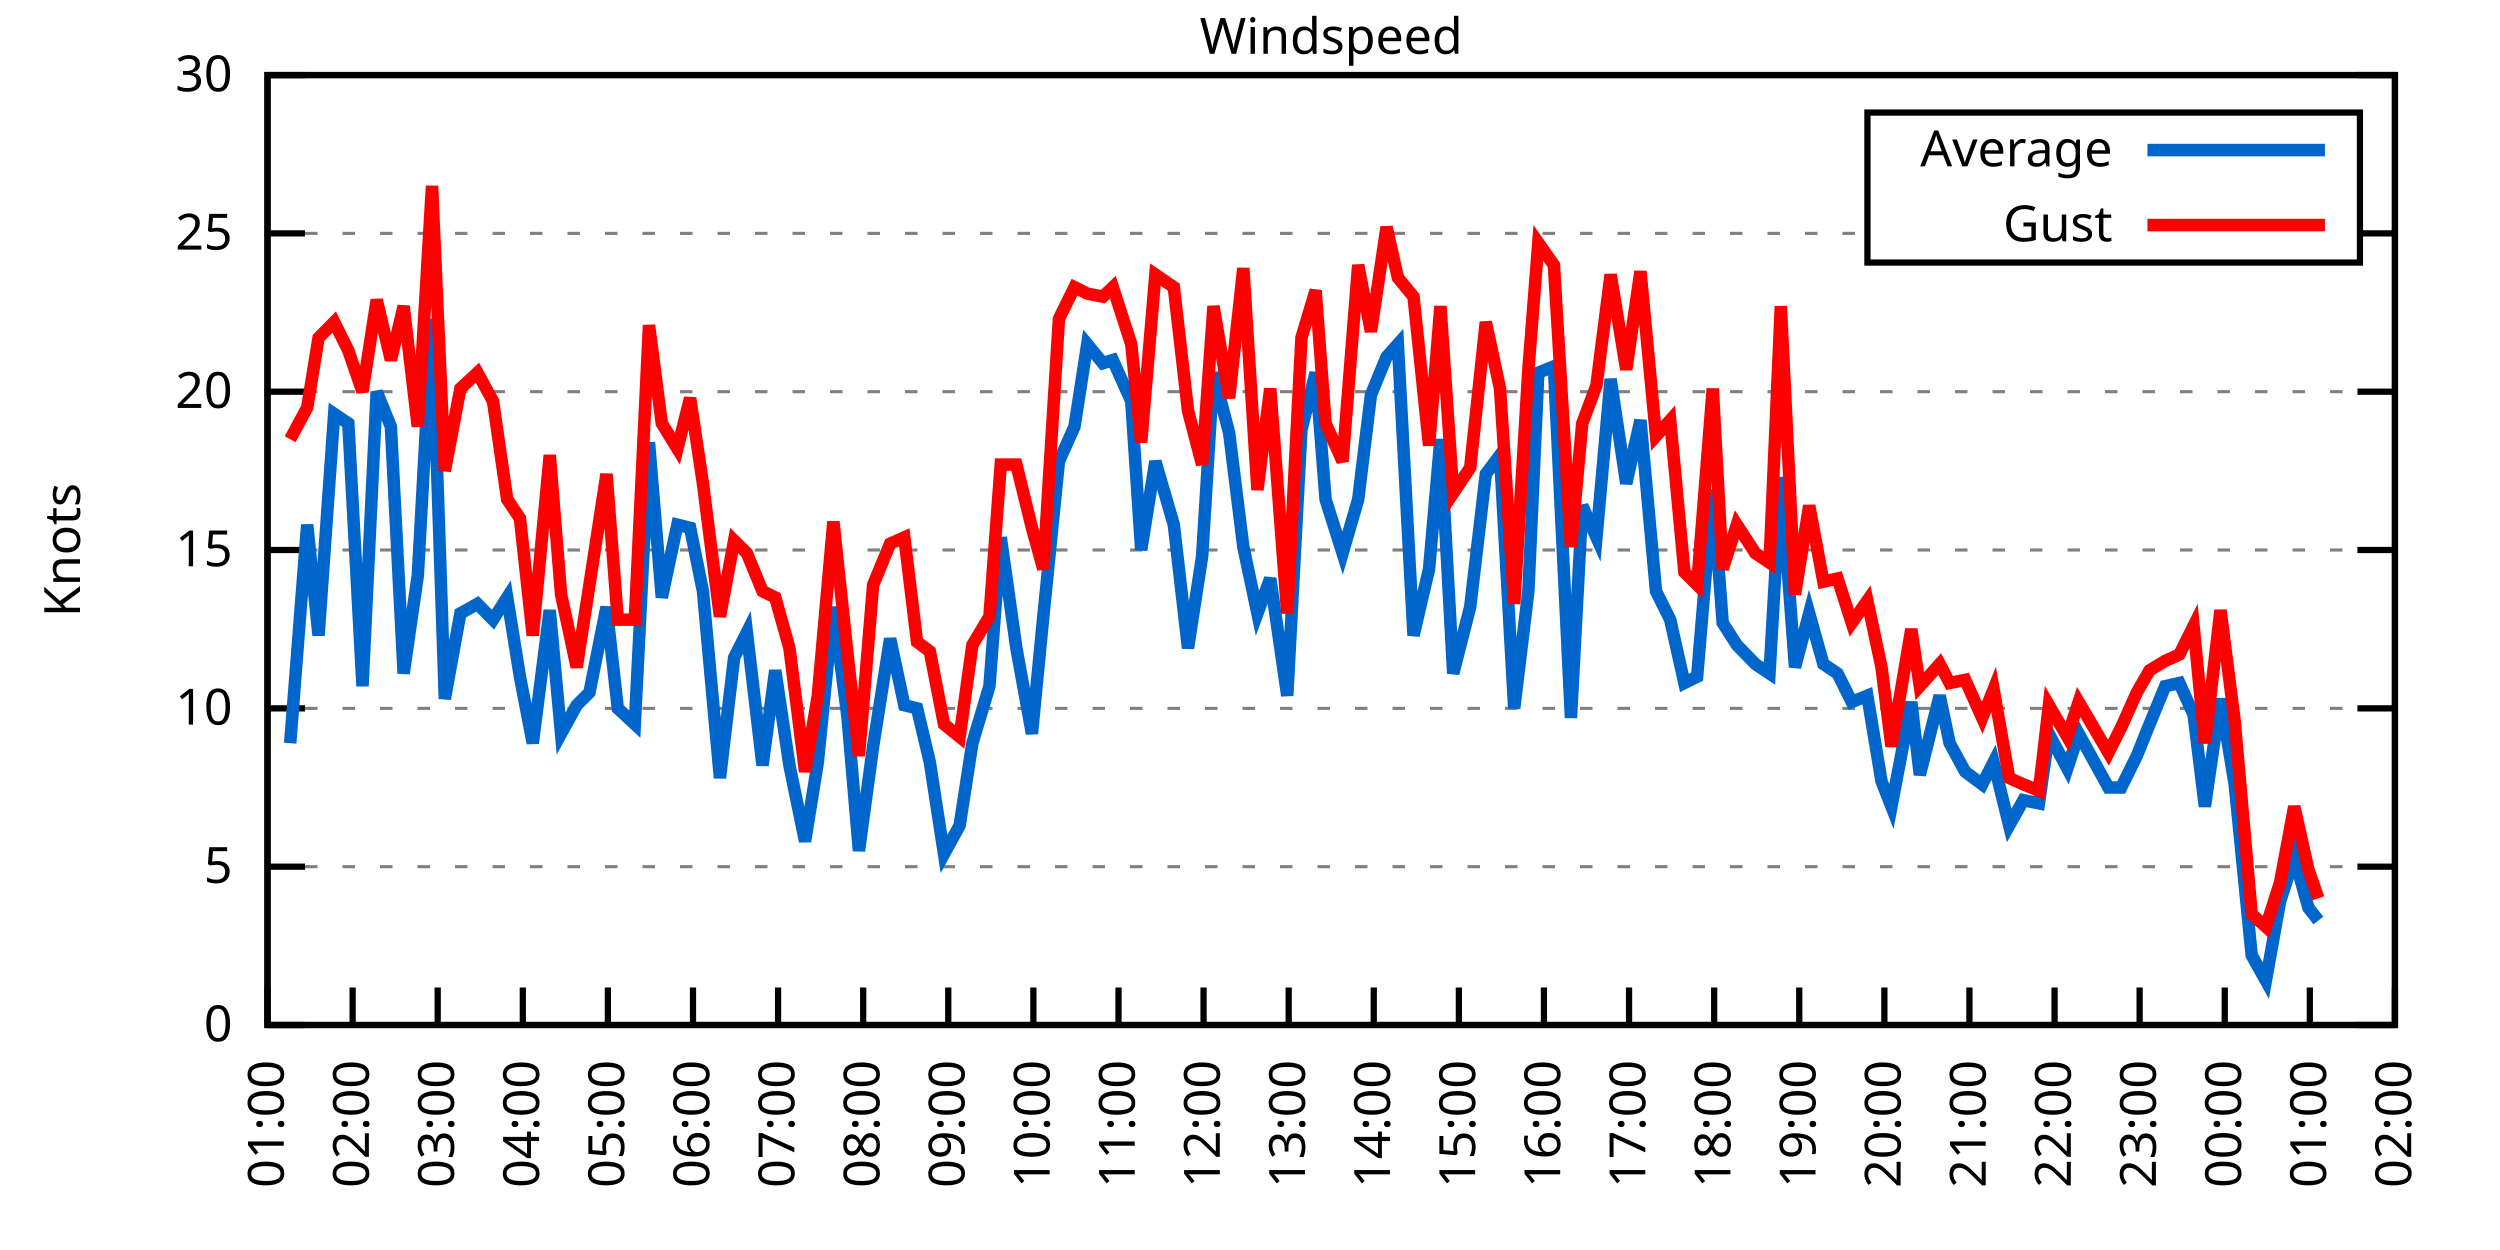
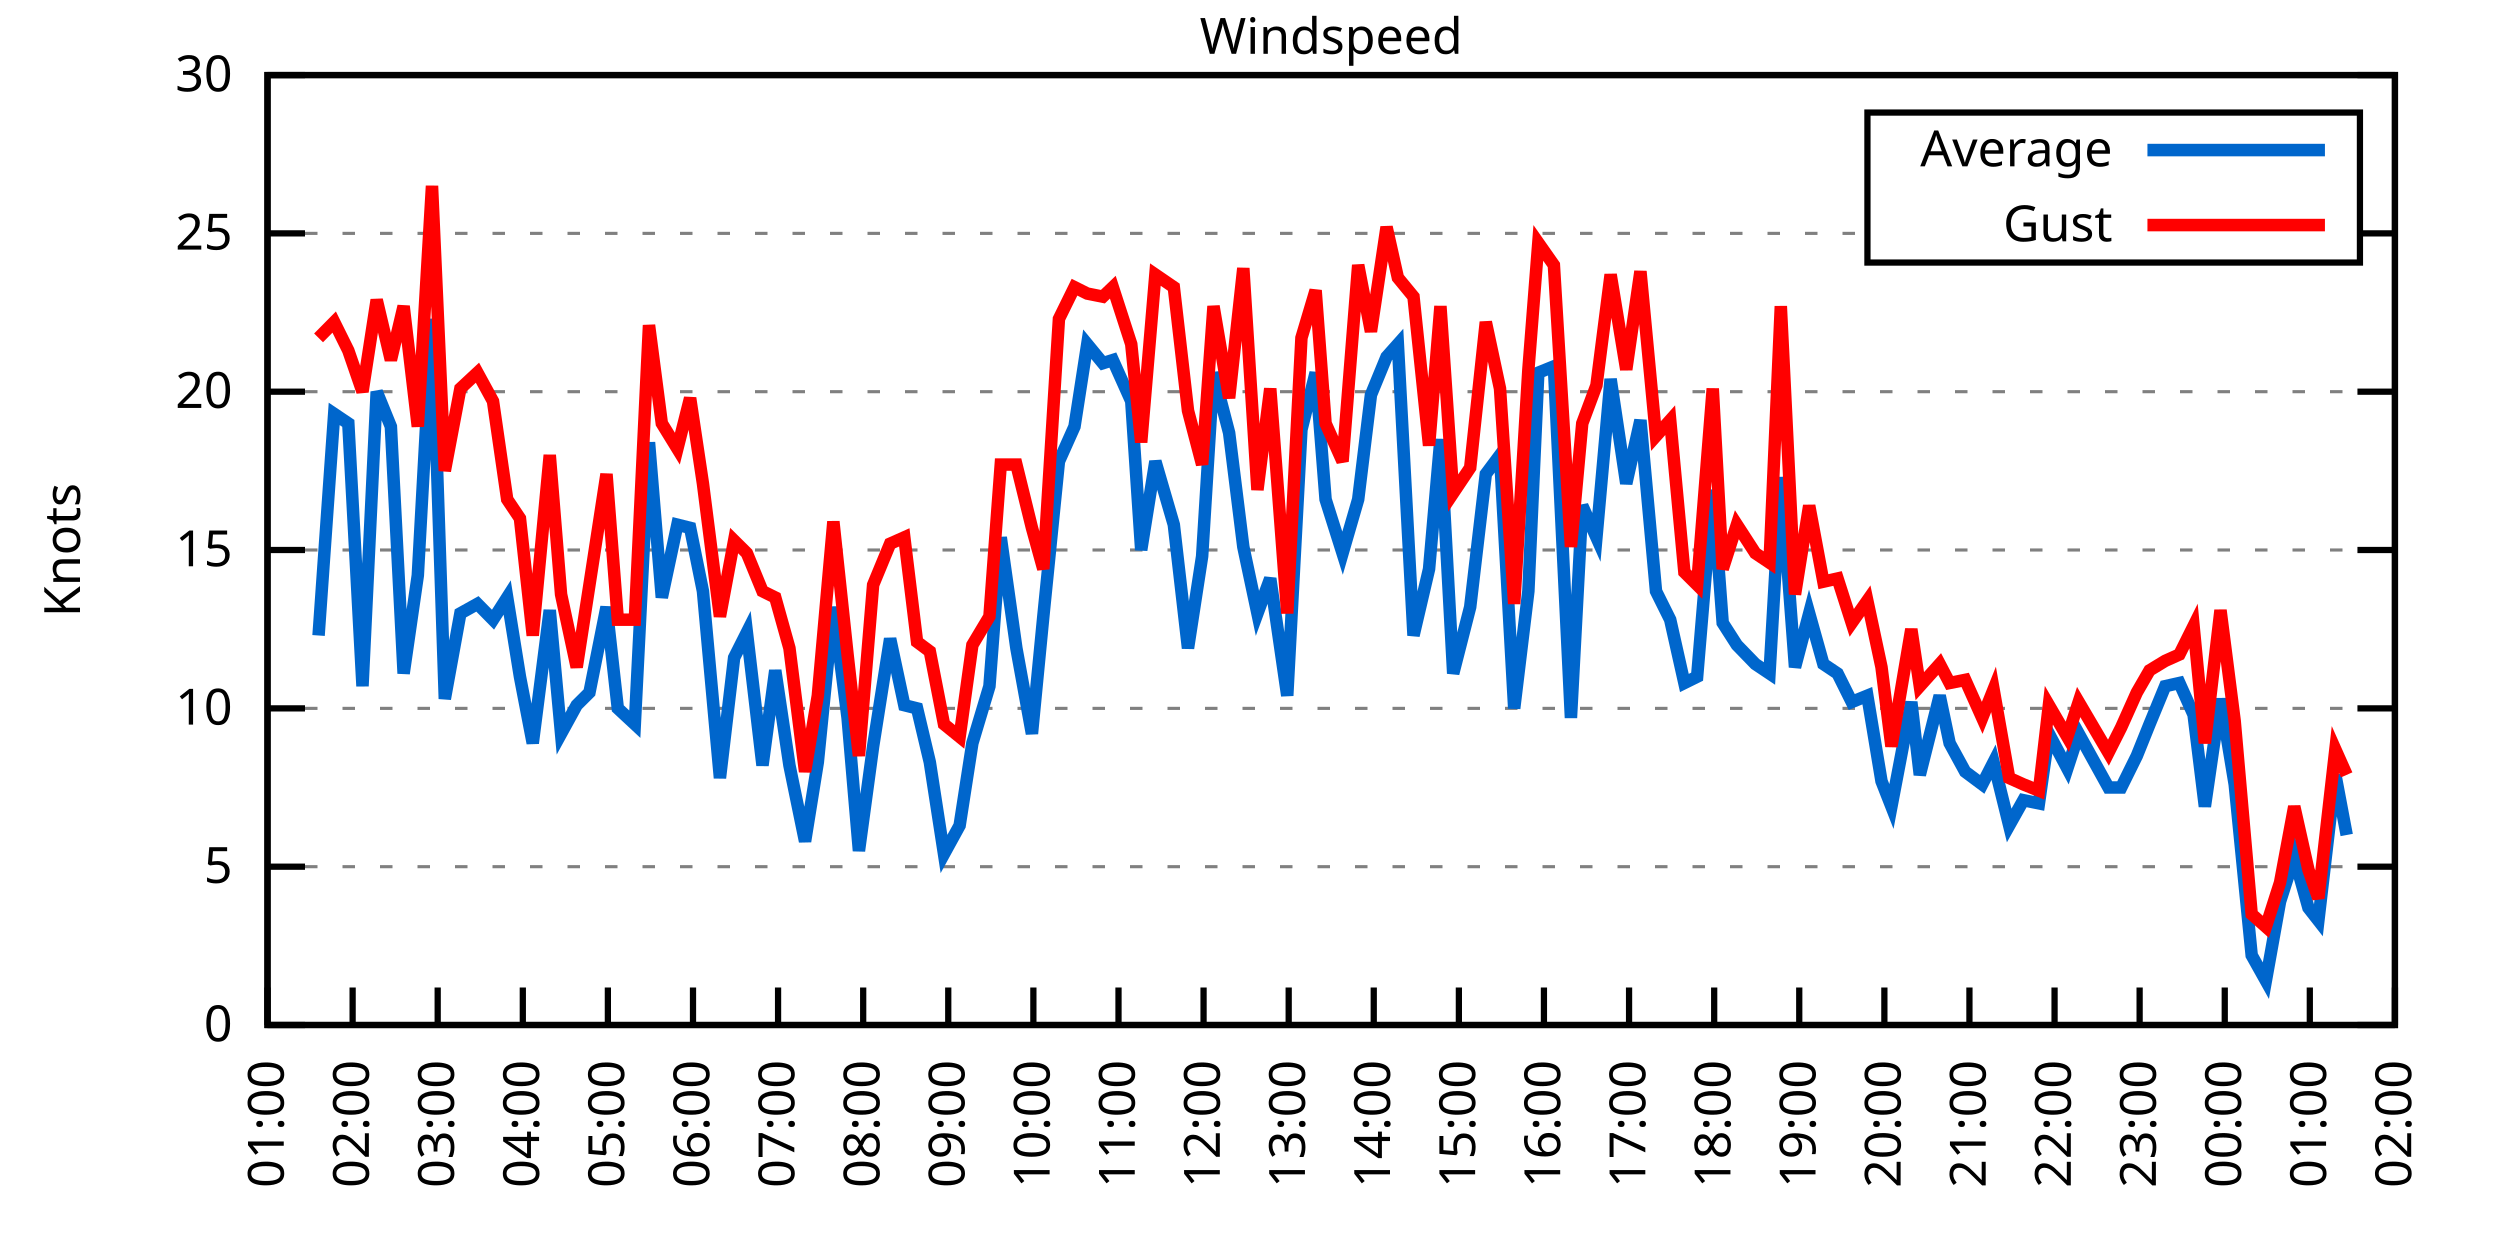
<svg xmlns="http://www.w3.org/2000/svg" xmlns:xlink="http://www.w3.org/1999/xlink" width="400" height="200" viewBox="0 0 400 200">
  <g id="gnuplot_canvas">
    <rect x="0" y="0" width="400" height="200" fill="none" />
    <defs>
      <circle id="gpDot" r="0.5" stroke-width="0.5" stroke="currentColor" />
      <path id="gpPt0" stroke-width="0.333" stroke="currentColor" d="M-1,0 h2 M0,-1 v2" />
      <path id="gpPt1" stroke-width="0.333" stroke="currentColor" d="M-1,-1 L1,1 M1,-1 L-1,1" />
      <path id="gpPt2" stroke-width="0.333" stroke="currentColor" d="M-1,0 L1,0 M0,-1 L0,1 M-1,-1 L1,1 M-1,1 L1,-1" />
      <rect id="gpPt3" stroke-width="0.333" stroke="currentColor" x="-1" y="-1" width="2" height="2" />
      <rect id="gpPt4" stroke-width="0.333" stroke="currentColor" fill="currentColor" x="-1" y="-1" width="2" height="2" />
      <circle id="gpPt5" stroke-width="0.333" stroke="currentColor" cx="0" cy="0" r="1" />
      <use xlink:href="#gpPt5" id="gpPt6" fill="currentColor" stroke="none" />
      <path id="gpPt7" stroke-width="0.333" stroke="currentColor" d="M0,-1.33 L-1.33,0.67 L1.33,0.67 z" />
      <use xlink:href="#gpPt7" id="gpPt8" fill="currentColor" stroke="none" />
      <use xlink:href="#gpPt7" id="gpPt9" stroke="currentColor" transform="rotate(180)" />
      <use xlink:href="#gpPt9" id="gpPt10" fill="currentColor" stroke="none" />
      <use xlink:href="#gpPt3" id="gpPt11" stroke="currentColor" transform="rotate(45)" />
      <use xlink:href="#gpPt11" id="gpPt12" fill="currentColor" stroke="none" />
      <path id="gpPt13" stroke-width="0.333" stroke="currentColor" d="M0,1.330 L1.265,0.411 L0.782,-1.067 L-0.782,-1.076 L-1.265,0.411 z" />
      <use xlink:href="#gpPt13" id="gpPt14" fill="currentColor" stroke="none" />
      <filter id="textbox" filterUnits="objectBoundingBox" x="0" y="0" height="1" width="1">
        <feFlood flood-color="white" flood-opacity="1" result="bgnd" />
        <feComposite in="SourceGraphic" in2="bgnd" operator="atop" />
      </filter>
      <filter id="greybox" filterUnits="objectBoundingBox" x="0" y="0" height="1" width="1">
        <feFlood flood-color="lightgrey" flood-opacity="1" result="grey" />
        <feComposite in="SourceGraphic" in2="grey" operator="atop" />
      </filter>
    </defs>
    <g fill="none" color="white" stroke="currentColor" stroke-width="1.00" stroke-linecap="butt" stroke-linejoin="miter">
</g>
    <g fill="none" color="black" stroke="currentColor" stroke-width="1.00" stroke-linecap="butt" stroke-linejoin="miter">
      <g stroke="none" shape-rendering="crispEdges">
        <polygon fill="rgb(255, 255, 255)" points="42.80,164.00 383.18,164.00 383.18,12.02 42.80,12.02 " />
      </g>
    </g>
    <g fill="none" color="black" stroke="currentColor" stroke-width="1.00" stroke-linecap="butt" stroke-linejoin="miter">
</g>
    <g fill="none" color="black" stroke="black" stroke-width="0.50" stroke-linecap="butt" stroke-linejoin="miter">
</g>
    <g fill="none" color="gray" stroke="currentColor" stroke-width="0.50" stroke-linecap="butt" stroke-linejoin="miter">
      <path stroke="gray" stroke-dasharray="2,4" class="gridline" d="M42.80,164.00 L383.19,164.00  " />
    </g>
    <g fill="none" color="gray" stroke="gray" stroke-width="1.00" stroke-linecap="butt" stroke-linejoin="miter">
</g>
    <g fill="none" color="black" stroke="currentColor" stroke-width="1.00" stroke-linecap="butt" stroke-linejoin="miter">
      <path stroke="black" d="M42.80,164.00 L48.80,164.00 M383.19,164.00 L377.19,164.00  " />
      <g transform="translate(37.20,166.60)" stroke="none" fill="black" font-family="Sans" font-size="8.00" text-anchor="end">
        <text>
          <tspan font-family="Sans"> 0</tspan>
        </text>
      </g>
    </g>
    <g fill="none" color="black" stroke="currentColor" stroke-width="1.00" stroke-linecap="butt" stroke-linejoin="miter">
</g>
    <g fill="none" color="black" stroke="black" stroke-width="0.50" stroke-linecap="butt" stroke-linejoin="miter">
</g>
    <g fill="none" color="gray" stroke="currentColor" stroke-width="0.50" stroke-linecap="butt" stroke-linejoin="miter">
      <path stroke="gray" stroke-dasharray="2,4" class="gridline" d="M42.80,138.67 L383.19,138.67  " />
    </g>
    <g fill="none" color="gray" stroke="gray" stroke-width="1.00" stroke-linecap="butt" stroke-linejoin="miter">
</g>
    <g fill="none" color="black" stroke="currentColor" stroke-width="1.00" stroke-linecap="butt" stroke-linejoin="miter">
      <path stroke="black" d="M42.80,138.67 L48.80,138.67 M383.19,138.67 L377.19,138.67  " />
      <g transform="translate(37.20,141.27)" stroke="none" fill="black" font-family="Sans" font-size="8.00" text-anchor="end">
        <text>
          <tspan font-family="Sans"> 5</tspan>
        </text>
      </g>
    </g>
    <g fill="none" color="black" stroke="currentColor" stroke-width="1.00" stroke-linecap="butt" stroke-linejoin="miter">
</g>
    <g fill="none" color="black" stroke="black" stroke-width="0.50" stroke-linecap="butt" stroke-linejoin="miter">
</g>
    <g fill="none" color="gray" stroke="currentColor" stroke-width="0.50" stroke-linecap="butt" stroke-linejoin="miter">
      <path stroke="gray" stroke-dasharray="2,4" class="gridline" d="M42.80,113.34 L383.19,113.34  " />
    </g>
    <g fill="none" color="gray" stroke="gray" stroke-width="1.00" stroke-linecap="butt" stroke-linejoin="miter">
</g>
    <g fill="none" color="black" stroke="currentColor" stroke-width="1.00" stroke-linecap="butt" stroke-linejoin="miter">
      <path stroke="black" d="M42.80,113.34 L48.80,113.34 M383.19,113.34 L377.19,113.34  " />
      <g transform="translate(37.20,115.94)" stroke="none" fill="black" font-family="Sans" font-size="8.00" text-anchor="end">
        <text>
          <tspan font-family="Sans"> 10</tspan>
        </text>
      </g>
    </g>
    <g fill="none" color="black" stroke="currentColor" stroke-width="1.00" stroke-linecap="butt" stroke-linejoin="miter">
</g>
    <g fill="none" color="black" stroke="black" stroke-width="0.50" stroke-linecap="butt" stroke-linejoin="miter">
</g>
    <g fill="none" color="gray" stroke="currentColor" stroke-width="0.50" stroke-linecap="butt" stroke-linejoin="miter">
      <path stroke="gray" stroke-dasharray="2,4" class="gridline" d="M42.80,88.00 L383.19,88.00  " />
    </g>
    <g fill="none" color="gray" stroke="gray" stroke-width="1.00" stroke-linecap="butt" stroke-linejoin="miter">
</g>
    <g fill="none" color="black" stroke="currentColor" stroke-width="1.00" stroke-linecap="butt" stroke-linejoin="miter">
      <path stroke="black" d="M42.80,88.00 L48.80,88.00 M383.19,88.00 L377.19,88.00  " />
      <g transform="translate(37.20,90.60)" stroke="none" fill="black" font-family="Sans" font-size="8.00" text-anchor="end">
        <text>
          <tspan font-family="Sans"> 15</tspan>
        </text>
      </g>
    </g>
    <g fill="none" color="black" stroke="currentColor" stroke-width="1.00" stroke-linecap="butt" stroke-linejoin="miter">
</g>
    <g fill="none" color="black" stroke="black" stroke-width="0.50" stroke-linecap="butt" stroke-linejoin="miter">
</g>
    <g fill="none" color="gray" stroke="currentColor" stroke-width="0.50" stroke-linecap="butt" stroke-linejoin="miter">
      <path stroke="gray" stroke-dasharray="2,4" class="gridline" d="M42.80,62.67 L383.19,62.67  " />
    </g>
    <g fill="none" color="gray" stroke="gray" stroke-width="1.00" stroke-linecap="butt" stroke-linejoin="miter">
</g>
    <g fill="none" color="black" stroke="currentColor" stroke-width="1.00" stroke-linecap="butt" stroke-linejoin="miter">
      <path stroke="black" d="M42.80,62.67 L48.80,62.67 M383.19,62.67 L377.19,62.67  " />
      <g transform="translate(37.20,65.27)" stroke="none" fill="black" font-family="Sans" font-size="8.00" text-anchor="end">
        <text>
          <tspan font-family="Sans"> 20</tspan>
        </text>
      </g>
    </g>
    <g fill="none" color="black" stroke="currentColor" stroke-width="1.00" stroke-linecap="butt" stroke-linejoin="miter">
</g>
    <g fill="none" color="black" stroke="black" stroke-width="0.50" stroke-linecap="butt" stroke-linejoin="miter">
</g>
    <g fill="none" color="gray" stroke="currentColor" stroke-width="0.50" stroke-linecap="butt" stroke-linejoin="miter">
      <path stroke="gray" stroke-dasharray="2,4" class="gridline" d="M42.80,37.34 L298.79,37.34 M377.59,37.34 L383.19,37.34  " />
    </g>
    <g fill="none" color="gray" stroke="gray" stroke-width="1.00" stroke-linecap="butt" stroke-linejoin="miter">
</g>
    <g fill="none" color="black" stroke="currentColor" stroke-width="1.00" stroke-linecap="butt" stroke-linejoin="miter">
      <path stroke="black" d="M42.80,37.34 L48.80,37.34 M383.19,37.34 L377.19,37.34  " />
      <g transform="translate(37.20,39.94)" stroke="none" fill="black" font-family="Sans" font-size="8.00" text-anchor="end">
        <text>
          <tspan font-family="Sans"> 25</tspan>
        </text>
      </g>
    </g>
    <g fill="none" color="black" stroke="currentColor" stroke-width="1.00" stroke-linecap="butt" stroke-linejoin="miter">
</g>
    <g fill="none" color="black" stroke="black" stroke-width="0.50" stroke-linecap="butt" stroke-linejoin="miter">
</g>
    <g fill="none" color="gray" stroke="currentColor" stroke-width="0.50" stroke-linecap="butt" stroke-linejoin="miter">
      <path stroke="gray" stroke-dasharray="2,4" class="gridline" d="M42.80,12.01 L383.19,12.01  " />
    </g>
    <g fill="none" color="gray" stroke="gray" stroke-width="1.00" stroke-linecap="butt" stroke-linejoin="miter">
</g>
    <g fill="none" color="black" stroke="currentColor" stroke-width="1.00" stroke-linecap="butt" stroke-linejoin="miter">
      <path stroke="black" d="M42.80,12.01 L48.80,12.01 M383.19,12.01 L377.19,12.01  " />
      <g transform="translate(37.20,14.61)" stroke="none" fill="black" font-family="Sans" font-size="8.00" text-anchor="end">
        <text>
          <tspan font-family="Sans"> 30</tspan>
        </text>
      </g>
    </g>
    <g fill="none" color="black" stroke="currentColor" stroke-width="1.00" stroke-linecap="butt" stroke-linejoin="miter">
      <path stroke="black" d="M42.80,164.00 L42.80,158.00  " />
      <g transform="translate(45.40,169.60) rotate(270.00)" stroke="none" fill="black" font-family="Sans" font-size="8.00" text-anchor="end">
        <text>
          <tspan font-family="Sans">01:00</tspan>
        </text>
      </g>
    </g>
    <g fill="none" color="black" stroke="currentColor" stroke-width="1.00" stroke-linecap="butt" stroke-linejoin="miter">
      <path stroke="black" d="M56.42,164.00 L56.42,158.00  " />
      <g transform="translate(59.02,169.60) rotate(270.00)" stroke="none" fill="black" font-family="Sans" font-size="8.00" text-anchor="end">
        <text>
          <tspan font-family="Sans">02:00</tspan>
        </text>
      </g>
    </g>
    <g fill="none" color="black" stroke="currentColor" stroke-width="1.00" stroke-linecap="butt" stroke-linejoin="miter">
      <path stroke="black" d="M70.03,164.00 L70.03,158.00  " />
      <g transform="translate(72.63,169.60) rotate(270.00)" stroke="none" fill="black" font-family="Sans" font-size="8.00" text-anchor="end">
        <text>
          <tspan font-family="Sans">03:00</tspan>
        </text>
      </g>
    </g>
    <g fill="none" color="black" stroke="currentColor" stroke-width="1.00" stroke-linecap="butt" stroke-linejoin="miter">
      <path stroke="black" d="M83.65,164.00 L83.65,158.00  " />
      <g transform="translate(86.25,169.60) rotate(270.00)" stroke="none" fill="black" font-family="Sans" font-size="8.00" text-anchor="end">
        <text>
          <tspan font-family="Sans">04:00</tspan>
        </text>
      </g>
    </g>
    <g fill="none" color="black" stroke="currentColor" stroke-width="1.00" stroke-linecap="butt" stroke-linejoin="miter">
      <path stroke="black" d="M97.26,164.00 L97.26,158.00  " />
      <g transform="translate(99.86,169.60) rotate(270.00)" stroke="none" fill="black" font-family="Sans" font-size="8.00" text-anchor="end">
        <text>
          <tspan font-family="Sans">05:00</tspan>
        </text>
      </g>
    </g>
    <g fill="none" color="black" stroke="currentColor" stroke-width="1.00" stroke-linecap="butt" stroke-linejoin="miter">
      <path stroke="black" d="M110.88,164.00 L110.88,158.00  " />
      <g transform="translate(113.48,169.60) rotate(270.00)" stroke="none" fill="black" font-family="Sans" font-size="8.00" text-anchor="end">
        <text>
          <tspan font-family="Sans">06:00</tspan>
        </text>
      </g>
    </g>
    <g fill="none" color="black" stroke="currentColor" stroke-width="1.00" stroke-linecap="butt" stroke-linejoin="miter">
      <path stroke="black" d="M124.49,164.00 L124.49,158.00  " />
      <g transform="translate(127.09,169.60) rotate(270.00)" stroke="none" fill="black" font-family="Sans" font-size="8.00" text-anchor="end">
        <text>
          <tspan font-family="Sans">07:00</tspan>
        </text>
      </g>
    </g>
    <g fill="none" color="black" stroke="currentColor" stroke-width="1.00" stroke-linecap="butt" stroke-linejoin="miter">
      <path stroke="black" d="M138.11,164.00 L138.11,158.00  " />
      <g transform="translate(140.71,169.60) rotate(270.00)" stroke="none" fill="black" font-family="Sans" font-size="8.00" text-anchor="end">
        <text>
          <tspan font-family="Sans">08:00</tspan>
        </text>
      </g>
    </g>
    <g fill="none" color="black" stroke="currentColor" stroke-width="1.00" stroke-linecap="butt" stroke-linejoin="miter">
      <path stroke="black" d="M151.72,164.00 L151.72,158.00  " />
      <g transform="translate(154.32,169.60) rotate(270.00)" stroke="none" fill="black" font-family="Sans" font-size="8.00" text-anchor="end">
        <text>
          <tspan font-family="Sans">09:00</tspan>
        </text>
      </g>
    </g>
    <g fill="none" color="black" stroke="currentColor" stroke-width="1.00" stroke-linecap="butt" stroke-linejoin="miter">
      <path stroke="black" d="M165.34,164.00 L165.34,158.00  " />
      <g transform="translate(167.94,169.60) rotate(270.00)" stroke="none" fill="black" font-family="Sans" font-size="8.00" text-anchor="end">
        <text>
          <tspan font-family="Sans">10:00</tspan>
        </text>
      </g>
    </g>
    <g fill="none" color="black" stroke="currentColor" stroke-width="1.00" stroke-linecap="butt" stroke-linejoin="miter">
      <path stroke="black" d="M178.96,164.00 L178.96,158.00  " />
      <g transform="translate(181.56,169.60) rotate(270.00)" stroke="none" fill="black" font-family="Sans" font-size="8.00" text-anchor="end">
        <text>
          <tspan font-family="Sans">11:00</tspan>
        </text>
      </g>
    </g>
    <g fill="none" color="black" stroke="currentColor" stroke-width="1.00" stroke-linecap="butt" stroke-linejoin="miter">
      <path stroke="black" d="M192.57,164.00 L192.57,158.00  " />
      <g transform="translate(195.17,169.60) rotate(270.00)" stroke="none" fill="black" font-family="Sans" font-size="8.00" text-anchor="end">
        <text>
          <tspan font-family="Sans">12:00</tspan>
        </text>
      </g>
    </g>
    <g fill="none" color="black" stroke="currentColor" stroke-width="1.00" stroke-linecap="butt" stroke-linejoin="miter">
      <path stroke="black" d="M206.19,164.00 L206.19,158.00  " />
      <g transform="translate(208.79,169.60) rotate(270.00)" stroke="none" fill="black" font-family="Sans" font-size="8.00" text-anchor="end">
        <text>
          <tspan font-family="Sans">13:00</tspan>
        </text>
      </g>
    </g>
    <g fill="none" color="black" stroke="currentColor" stroke-width="1.00" stroke-linecap="butt" stroke-linejoin="miter">
      <path stroke="black" d="M219.80,164.00 L219.80,158.00  " />
      <g transform="translate(222.40,169.60) rotate(270.00)" stroke="none" fill="black" font-family="Sans" font-size="8.00" text-anchor="end">
        <text>
          <tspan font-family="Sans">14:00</tspan>
        </text>
      </g>
    </g>
    <g fill="none" color="black" stroke="currentColor" stroke-width="1.00" stroke-linecap="butt" stroke-linejoin="miter">
      <path stroke="black" d="M233.42,164.00 L233.42,158.00  " />
      <g transform="translate(236.02,169.60) rotate(270.00)" stroke="none" fill="black" font-family="Sans" font-size="8.00" text-anchor="end">
        <text>
          <tspan font-family="Sans">15:00</tspan>
        </text>
      </g>
    </g>
    <g fill="none" color="black" stroke="currentColor" stroke-width="1.00" stroke-linecap="butt" stroke-linejoin="miter">
      <path stroke="black" d="M247.03,164.00 L247.03,158.00  " />
      <g transform="translate(249.63,169.60) rotate(270.00)" stroke="none" fill="black" font-family="Sans" font-size="8.00" text-anchor="end">
        <text>
          <tspan font-family="Sans">16:00</tspan>
        </text>
      </g>
    </g>
    <g fill="none" color="black" stroke="currentColor" stroke-width="1.00" stroke-linecap="butt" stroke-linejoin="miter">
      <path stroke="black" d="M260.65,164.00 L260.65,158.00  " />
      <g transform="translate(263.25,169.60) rotate(270.00)" stroke="none" fill="black" font-family="Sans" font-size="8.00" text-anchor="end">
        <text>
          <tspan font-family="Sans">17:00</tspan>
        </text>
      </g>
    </g>
    <g fill="none" color="black" stroke="currentColor" stroke-width="1.00" stroke-linecap="butt" stroke-linejoin="miter">
      <path stroke="black" d="M274.27,164.00 L274.27,158.00  " />
      <g transform="translate(276.87,169.60) rotate(270.00)" stroke="none" fill="black" font-family="Sans" font-size="8.00" text-anchor="end">
        <text>
          <tspan font-family="Sans">18:00</tspan>
        </text>
      </g>
    </g>
    <g fill="none" color="black" stroke="currentColor" stroke-width="1.00" stroke-linecap="butt" stroke-linejoin="miter">
      <path stroke="black" d="M287.88,164.00 L287.88,158.00  " />
      <g transform="translate(290.48,169.60) rotate(270.00)" stroke="none" fill="black" font-family="Sans" font-size="8.00" text-anchor="end">
        <text>
          <tspan font-family="Sans">19:00</tspan>
        </text>
      </g>
    </g>
    <g fill="none" color="black" stroke="currentColor" stroke-width="1.00" stroke-linecap="butt" stroke-linejoin="miter">
      <path stroke="black" d="M301.50,164.00 L301.50,158.00  " />
      <g transform="translate(304.10,169.60) rotate(270.00)" stroke="none" fill="black" font-family="Sans" font-size="8.00" text-anchor="end">
        <text>
          <tspan font-family="Sans">20:00</tspan>
        </text>
      </g>
    </g>
    <g fill="none" color="black" stroke="currentColor" stroke-width="1.00" stroke-linecap="butt" stroke-linejoin="miter">
      <path stroke="black" d="M315.11,164.00 L315.11,158.00  " />
      <g transform="translate(317.71,169.60) rotate(270.00)" stroke="none" fill="black" font-family="Sans" font-size="8.00" text-anchor="end">
        <text>
          <tspan font-family="Sans">21:00</tspan>
        </text>
      </g>
    </g>
    <g fill="none" color="black" stroke="currentColor" stroke-width="1.00" stroke-linecap="butt" stroke-linejoin="miter">
      <path stroke="black" d="M328.73,164.00 L328.73,158.00  " />
      <g transform="translate(331.33,169.60) rotate(270.00)" stroke="none" fill="black" font-family="Sans" font-size="8.00" text-anchor="end">
        <text>
          <tspan font-family="Sans">22:00</tspan>
        </text>
      </g>
    </g>
    <g fill="none" color="black" stroke="currentColor" stroke-width="1.00" stroke-linecap="butt" stroke-linejoin="miter">
      <path stroke="black" d="M342.34,164.00 L342.34,158.00  " />
      <g transform="translate(344.94,169.60) rotate(270.00)" stroke="none" fill="black" font-family="Sans" font-size="8.00" text-anchor="end">
        <text>
          <tspan font-family="Sans">23:00</tspan>
        </text>
      </g>
    </g>
    <g fill="none" color="black" stroke="currentColor" stroke-width="1.00" stroke-linecap="butt" stroke-linejoin="miter">
      <path stroke="black" d="M355.96,164.00 L355.96,158.00  " />
      <g transform="translate(358.56,169.60) rotate(270.00)" stroke="none" fill="black" font-family="Sans" font-size="8.00" text-anchor="end">
        <text>
          <tspan font-family="Sans">00:00</tspan>
        </text>
      </g>
    </g>
    <g fill="none" color="black" stroke="currentColor" stroke-width="1.00" stroke-linecap="butt" stroke-linejoin="miter">
      <path stroke="black" d="M369.57,164.00 L369.57,158.00  " />
      <g transform="translate(372.17,169.60) rotate(270.00)" stroke="none" fill="black" font-family="Sans" font-size="8.00" text-anchor="end">
        <text>
          <tspan font-family="Sans">01:00</tspan>
        </text>
      </g>
    </g>
    <g fill="none" color="black" stroke="currentColor" stroke-width="1.00" stroke-linecap="butt" stroke-linejoin="miter">
      <path stroke="black" d="M383.19,164.00 L383.19,158.00  " />
      <g transform="translate(385.79,169.60) rotate(270.00)" stroke="none" fill="black" font-family="Sans" font-size="8.00" text-anchor="end">
        <text>
          <tspan font-family="Sans">02:00</tspan>
        </text>
      </g>
    </g>
    <g fill="none" color="black" stroke="currentColor" stroke-width="1.00" stroke-linecap="butt" stroke-linejoin="miter">
</g>
    <g fill="none" color="black" stroke="currentColor" stroke-width="1.00" stroke-linecap="butt" stroke-linejoin="miter">
      <path stroke="black" d="M42.80,12.01 L42.80,164.00 L383.19,164.00 L383.19,12.01 L42.80,12.01 Z  " />
    </g>
    <g fill="none" color="black" stroke="currentColor" stroke-width="1.00" stroke-linecap="butt" stroke-linejoin="miter">
</g>
    <g fill="none" color="black" stroke="currentColor" stroke-width="1.00" stroke-linecap="butt" stroke-linejoin="miter">
      <path stroke="black" d="M298.79,42.01 L298.79,18.01 L377.59,18.01 L377.59,42.01 L298.79,42.01 Z  " />
    </g>
    <g id="Windspeed_plot_1">
      <g fill="none" color="white" stroke="black" stroke-width="2.00" stroke-linecap="butt" stroke-linejoin="miter">
</g>
      <g fill="none" color="black" stroke="currentColor" stroke-width="2.00" stroke-linecap="butt" stroke-linejoin="miter">
        <g transform="translate(337.99,26.61)" stroke="none" fill="black" font-family="Sans" font-size="8.00" text-anchor="end">
          <text>
            <tspan font-family="Sans">Average</tspan>
          </text>
        </g>
      </g>
      <g fill="none" color="black" stroke="currentColor" stroke-width="2.00" stroke-linecap="butt" stroke-linejoin="miter">
-         <path stroke="rgb(  0, 102, 204)" d="M343.59,24.01 L371.99,24.01 M46.43,118.91 L49.15,83.95 L50.97,101.68 L53.47,66.22 L55.73,67.74 L58.00,109.79   L60.27,62.67 L62.54,68.25 L64.58,107.76 L66.85,92.06 L69.12,51.02 L71.17,111.82 L73.66,98.14 L76.39,96.62   L78.88,99.15 L81.15,95.60 L83.19,108.27 L85.24,118.91 L87.96,97.63 L89.77,117.39 L92.27,112.83 L94.31,110.80   L97.04,97.12 L98.85,113.34 L101.57,115.87 L103.84,70.78 L105.89,95.60 L108.38,83.95 L110.42,84.46 L112.47,94.59   L115.19,124.48 L117.46,105.23 L119.50,101.18 L122.00,122.46 L124.04,107.26 L126.31,122.46 L128.81,134.62 L130.85,121.95   L133.34,97.12 L135.61,114.86 L137.43,136.14 L139.70,119.42 L142.42,102.19 L144.69,112.83 L146.73,113.34 L148.77,121.95   L151.04,136.64 L153.54,132.08 L155.58,118.91 L158.31,109.79 L160.12,85.98 L162.62,103.71 L165.11,117.39 L166.93,98.64   L169.43,73.82 L171.92,68.25 L173.96,55.07 L176.46,58.11 L178.05,57.61 L181.00,64.19 L182.59,88.00 L184.86,73.82   L187.81,83.95 L190.08,103.71 L192.34,89.02 L194.16,59.63 L196.66,69.26 L198.93,87.50 L201.19,98.14 L203.24,92.56   L205.96,111.31 L208.23,68.75 L210.50,59.63 L212.09,79.90 L214.81,88.51 L217.31,79.90 L219.35,63.18 L221.85,57.10   L223.66,55.07 L226.16,101.68 L228.65,91.04 L230.47,70.27 L232.51,107.76 L235.23,97.12 L237.73,75.85 L240.00,72.81   L242.27,113.34 L244.54,94.59 L246.13,59.63 L248.62,58.62 L251.35,114.86 L253.16,80.91 L255.43,85.98 L257.70,60.65   L260.20,77.37 L262.47,67.23 L264.96,94.59 L267.23,99.15 L269.50,109.28 L271.54,108.27 L274.04,78.38 L275.63,99.66   L277.90,103.20 L280.85,106.24 L283.12,107.76 L284.93,76.35 L287.20,106.75 L289.47,98.14 L291.74,106.24 L294.01,107.76   L296.28,112.32 L298.77,111.31 L301.04,124.99 L302.63,129.04 L305.81,112.32 L307.17,123.98 L310.35,111.31 L311.94,118.91   L314.43,123.47 L317.15,125.50 L318.97,121.95 L321.47,132.08 L323.74,128.03 L326.23,128.54 L327.82,117.39 L330.77,122.96   L332.59,117.39 L337.35,126.00 L339.39,126.00 L341.89,120.94 L343.93,115.87 L346.43,109.79 L348.70,109.28 L350.97,114.35   L352.78,129.04 L355.28,111.82 L357.55,125.50 L360.27,152.85 L362.54,156.91 L364.81,144.24 L367.08,137.15 L369.35,145.25   L370.94,147.28  " />
+         <path stroke="rgb(  0, 102, 204)" d="M343.59,24.01 L371.99,24.01 M50.97,101.68 L53.47,66.22 L55.73,67.74 L58.00,109.79 L60.27,62.67 L62.54,68.25   L64.58,107.76 L66.85,92.06 L69.12,51.02 L71.17,111.82 L73.66,98.14 L76.39,96.62 L78.88,99.15 L81.15,95.60   L83.19,108.27 L85.24,118.91 L87.96,97.63 L89.77,117.39 L92.27,112.83 L94.31,110.80 L97.04,97.12 L98.85,113.34   L101.57,115.87 L103.84,70.78 L105.89,95.60 L108.38,83.95 L110.42,84.46 L112.47,94.59 L115.19,124.48 L117.46,105.23   L119.50,101.18 L122.00,122.46 L124.04,107.26 L126.31,122.46 L128.81,134.62 L130.85,121.95 L133.34,97.12 L135.61,114.86   L137.43,136.14 L139.70,119.42 L142.42,102.19 L144.69,112.83 L146.73,113.34 L148.77,121.95 L151.04,136.64 L153.54,132.08   L155.58,118.91 L158.31,109.79 L160.12,85.98 L162.62,103.71 L165.11,117.39 L166.93,98.64 L169.43,73.82 L171.92,68.25   L173.96,55.07 L176.46,58.11 L178.05,57.61 L181.00,64.19 L182.59,88.00 L184.86,73.82 L187.81,83.95 L190.08,103.71   L192.34,89.02 L194.16,59.63 L196.66,69.26 L198.93,87.50 L201.19,98.14 L203.24,92.56 L205.96,111.31 L208.23,68.75   L210.50,59.63 L212.09,79.90 L214.81,88.51 L217.31,79.90 L219.35,63.18 L221.85,57.10 L223.66,55.07 L226.16,101.68   L228.65,91.04 L230.47,70.27 L232.51,107.76 L235.23,97.12 L237.73,75.85 L240.00,72.81 L242.27,113.34 L244.54,94.59   L246.13,59.63 L248.62,58.62 L251.35,114.86 L253.16,80.91 L255.43,85.98 L257.70,60.65 L260.20,77.37 L262.47,67.23   L264.96,94.59 L267.23,99.15 L269.50,109.28 L271.54,108.27 L274.04,78.38 L275.63,99.66 L277.90,103.20 L280.85,106.24   L283.12,107.76 L284.93,76.35 L287.20,106.75 L289.47,98.14 L291.74,106.24 L294.01,107.76 L296.28,112.32 L298.77,111.31   L301.04,124.99 L302.63,129.04 L305.81,112.32 L307.17,123.98 L310.35,111.31 L311.94,118.91 L314.43,123.47 L317.15,125.50   L318.97,121.95 L321.47,132.08 L323.74,128.03 L326.23,128.54 L327.82,117.39 L330.77,122.96 L332.59,117.39 L337.35,126.00   L339.39,126.00 L341.89,120.94 L343.93,115.87 L346.43,109.79 L348.70,109.28 L350.97,114.35 L352.78,129.04 L355.28,111.82   L357.55,125.50 L360.27,152.85 L362.54,156.91 L364.81,144.24 L367.08,137.15 L369.35,145.25 L370.94,147.28 L373.66,123.98   L375.47,133.60  " />
      </g>
    </g>
    <g id="Windspeed_plot_2">
      <g fill="none" color="black" stroke="currentColor" stroke-width="2.00" stroke-linecap="butt" stroke-linejoin="miter">
        <g transform="translate(337.99,38.61)" stroke="none" fill="black" font-family="Sans" font-size="8.00" text-anchor="end">
          <text>
            <tspan font-family="Sans">Gust</tspan>
          </text>
        </g>
      </g>
      <g fill="none" color="black" stroke="currentColor" stroke-width="2.00" stroke-linecap="butt" stroke-linejoin="miter">
-         <path stroke="rgb(255,   0,   0)" d="M343.59,36.01 L371.99,36.01 M46.43,70.27 L49.15,65.21 L50.97,54.06 L53.47,51.53 L55.73,56.09 L58.00,62.67   L60.27,47.98 L62.54,57.61 L64.58,48.99 L66.85,68.25 L69.12,29.74 L71.17,75.34 L73.66,62.17 L76.39,59.63   L78.88,64.19 L81.15,79.90 L83.19,82.94 L85.24,101.68 L87.96,72.81 L89.77,95.10 L92.27,106.75 L94.31,93.58   L97.04,75.85 L98.85,99.15 L101.57,99.15 L103.84,52.03 L105.89,67.74 L108.38,71.79 L110.42,63.69 L112.47,77.37   L115.19,98.64 L117.46,86.49 L119.50,88.51 L122.00,94.59 L124.04,95.60 L126.31,103.71 L128.81,123.47 L130.85,111.31   L133.34,83.45 L135.61,104.72 L137.43,120.94 L139.70,93.58 L142.42,86.99 L144.69,85.98 L146.73,102.70 L148.77,104.22   L151.04,115.87 L153.54,117.90 L155.58,103.20 L158.31,98.64 L160.12,74.33 L162.62,74.33 L165.11,84.46 L166.93,91.04   L169.43,51.02 L171.92,45.95 L173.96,46.97 L176.46,47.47 L178.05,45.95 L181.00,55.07 L182.59,70.78 L184.86,43.93   L187.81,45.95 L190.08,65.71 L192.34,74.33 L194.16,48.99 L196.66,63.69 L198.93,42.91 L201.19,78.38 L203.24,62.17   L205.96,98.14 L208.23,54.06 L210.50,46.46 L212.09,67.74 L214.81,73.82 L217.31,42.41 L219.35,53.05 L221.85,36.33   L223.66,44.43 L226.16,47.47 L228.65,71.29 L230.47,48.99 L232.51,78.89 L235.23,74.83 L237.73,51.53 L240.00,62.17   L242.27,96.62 L244.54,59.13 L246.13,38.86 L248.62,42.41 L251.35,87.50 L253.16,67.74 L255.43,61.66 L257.70,43.93   L260.20,59.13 L262.47,43.42 L264.96,69.77 L267.23,67.23 L269.50,91.55 L271.54,93.58 L274.04,62.17 L275.63,91.04   L277.90,83.95 L280.85,88.51 L283.12,90.03 L284.93,48.99 L287.20,95.10 L289.47,80.91 L291.74,93.07 L294.01,92.56   L296.28,99.66 L298.77,96.11 L301.04,106.75 L302.63,119.42 L305.81,100.67 L307.17,109.79 L310.35,106.24 L311.94,109.28   L314.43,108.78 L317.15,114.86 L318.97,110.30 L321.47,124.48 L323.74,125.50 L326.23,126.51 L327.82,112.83 L330.77,117.90   L332.59,112.32 L337.35,120.43 L339.39,116.38 L341.89,110.80 L343.93,107.26 L346.43,105.74 L348.70,104.72 L350.97,100.16   L352.78,118.91 L355.28,97.63 L357.55,115.36 L360.27,146.27 L362.54,148.29 L364.81,141.20 L367.08,129.04 L369.35,139.17   L370.94,143.73  " />
+         <path stroke="rgb(255,   0,   0)" d="M343.59,36.01 L371.99,36.01 M50.97,54.06 L53.47,51.53 L55.73,56.09 L58.00,62.67 L60.27,47.98 L62.54,57.61   L64.58,48.99 L66.85,68.25 L69.12,29.74 L71.17,75.34 L73.66,62.17 L76.39,59.63 L78.88,64.19 L81.15,79.90   L83.19,82.94 L85.24,101.68 L87.96,72.81 L89.77,95.10 L92.27,106.75 L94.31,93.58 L97.04,75.85 L98.85,99.15   L101.57,99.15 L103.84,52.03 L105.89,67.74 L108.38,71.79 L110.42,63.69 L112.47,77.37 L115.19,98.64 L117.46,86.49   L119.50,88.51 L122.00,94.59 L124.04,95.60 L126.31,103.71 L128.81,123.47 L130.85,111.31 L133.34,83.45 L135.61,104.72   L137.43,120.94 L139.70,93.58 L142.42,86.99 L144.69,85.98 L146.73,102.70 L148.77,104.22 L151.04,115.87 L153.54,117.90   L155.58,103.20 L158.31,98.64 L160.12,74.33 L162.62,74.33 L165.11,84.46 L166.93,91.04 L169.43,51.02 L171.92,45.95   L173.96,46.97 L176.46,47.47 L178.05,45.95 L181.00,55.07 L182.59,70.78 L184.86,43.93 L187.81,45.95 L190.08,65.71   L192.34,74.33 L194.16,48.99 L196.66,63.69 L198.93,42.91 L201.19,78.38 L203.24,62.17 L205.96,98.14 L208.23,54.06   L210.50,46.46 L212.09,67.74 L214.81,73.82 L217.31,42.41 L219.35,53.05 L221.85,36.33 L223.66,44.43 L226.16,47.47   L228.65,71.29 L230.47,48.99 L232.51,78.89 L235.23,74.83 L237.73,51.53 L240.00,62.17 L242.27,96.62 L244.54,59.13   L246.13,38.86 L248.62,42.41 L251.35,87.50 L253.16,67.74 L255.43,61.66 L257.70,43.93 L260.20,59.13 L262.47,43.42   L264.96,69.77 L267.23,67.23 L269.50,91.55 L271.54,93.58 L274.04,62.17 L275.63,91.04 L277.90,83.95 L280.85,88.51   L283.12,90.03 L284.93,48.99 L287.20,95.10 L289.47,80.91 L291.74,93.07 L294.01,92.56 L296.28,99.66 L298.77,96.11   L301.04,106.75 L302.63,119.42 L305.81,100.67 L307.17,109.79 L310.35,106.24 L311.94,109.28 L314.43,108.78 L317.15,114.86   L318.97,110.30 L321.47,124.48 L323.74,125.50 L326.23,126.51 L327.82,112.83 L330.77,117.90 L332.59,112.32 L337.35,120.43   L339.39,116.38 L341.89,110.80 L343.93,107.26 L346.43,105.74 L348.70,104.72 L350.97,100.16 L352.78,118.91 L355.28,97.63   L357.55,115.36 L360.27,146.27 L362.54,148.29 L364.81,141.20 L367.08,129.04 L369.35,139.17 L370.94,143.73 L373.66,119.92   L375.47,123.98  " />
      </g>
    </g>
    <g fill="none" color="black" stroke="currentColor" stroke-width="2.00" stroke-linecap="butt" stroke-linejoin="miter">
</g>
    <g fill="none" color="black" stroke="black" stroke-width="1.00" stroke-linecap="butt" stroke-linejoin="miter">
</g>
    <g fill="none" color="black" stroke="currentColor" stroke-width="1.00" stroke-linecap="butt" stroke-linejoin="miter">
      <path stroke="black" d="M42.80,12.01 L42.80,164.00 L383.19,164.00 L383.19,12.01 L42.80,12.01 Z  " />
      <g transform="translate(12.80,88.01) rotate(270.00)" stroke="none" fill="black" font-family="Sans" font-size="8.00" text-anchor="middle">
        <text>
          <tspan font-family="Sans">Knots</tspan>
        </text>
      </g>
    </g>
    <g fill="none" color="black" stroke="currentColor" stroke-width="1.00" stroke-linecap="butt" stroke-linejoin="miter">
</g>
    <g fill="none" color="black" stroke="currentColor" stroke-width="1.00" stroke-linecap="butt" stroke-linejoin="miter">
      <g transform="translate(212.99,8.61)" stroke="none" fill="black" font-family="Sans" font-size="8.00" text-anchor="middle">
        <text>
          <tspan font-family="Sans">Windspeed</tspan>
        </text>
      </g>
    </g>
    <g fill="none" color="black" stroke="currentColor" stroke-width="1.00" stroke-linecap="butt" stroke-linejoin="miter">
</g>
  </g>
</svg>
